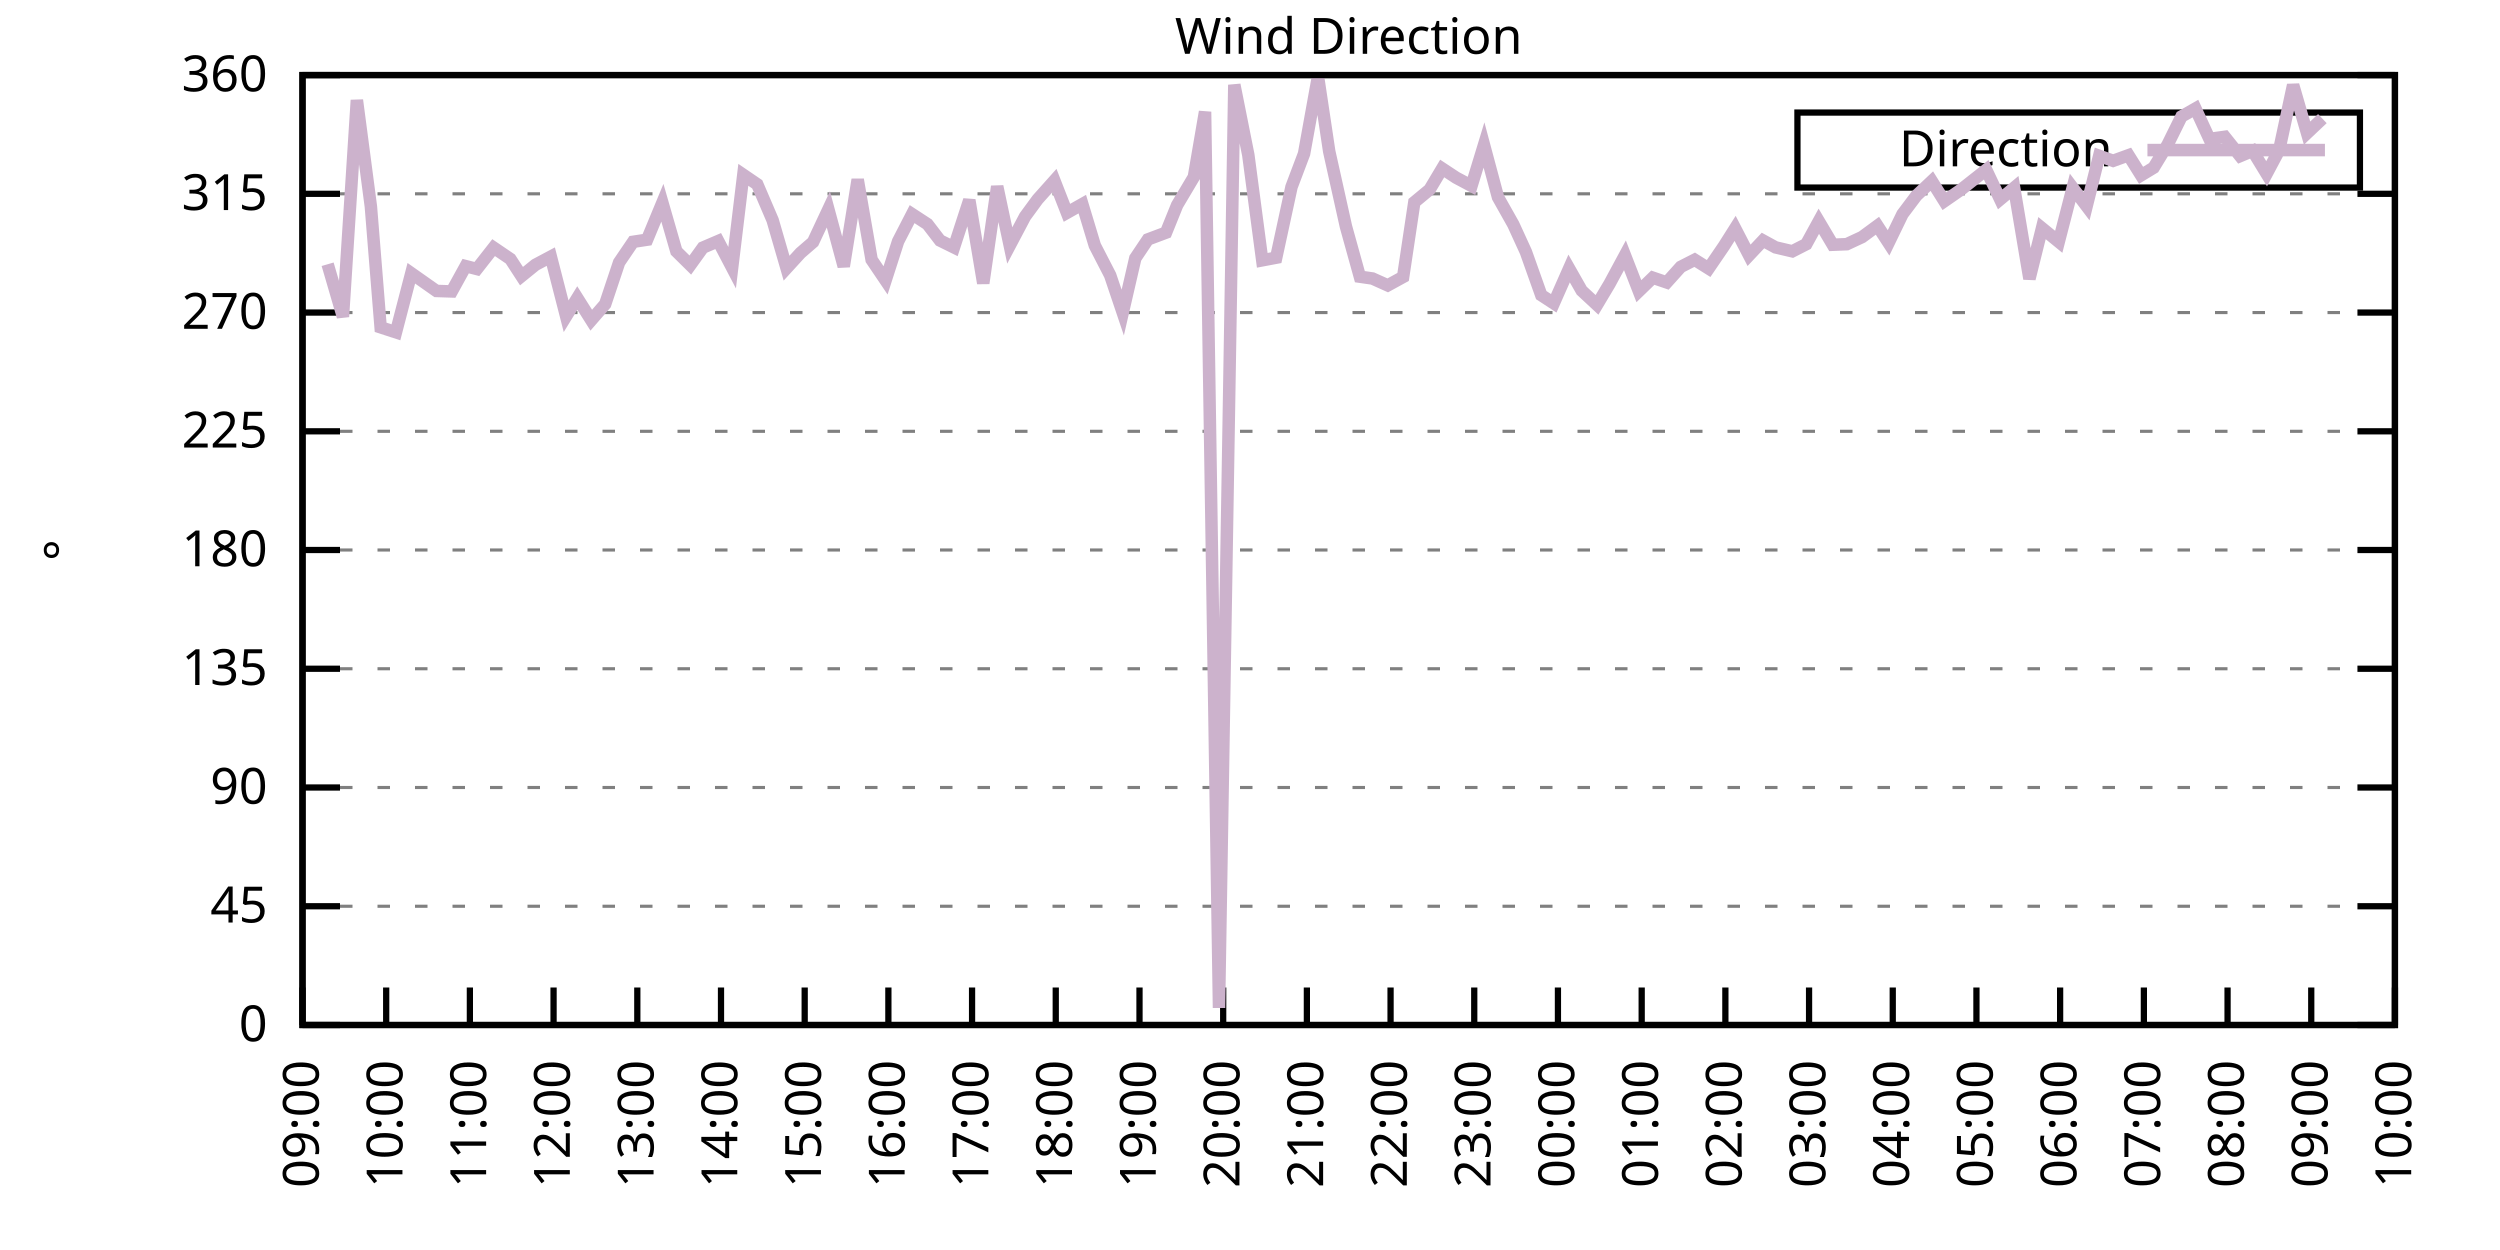
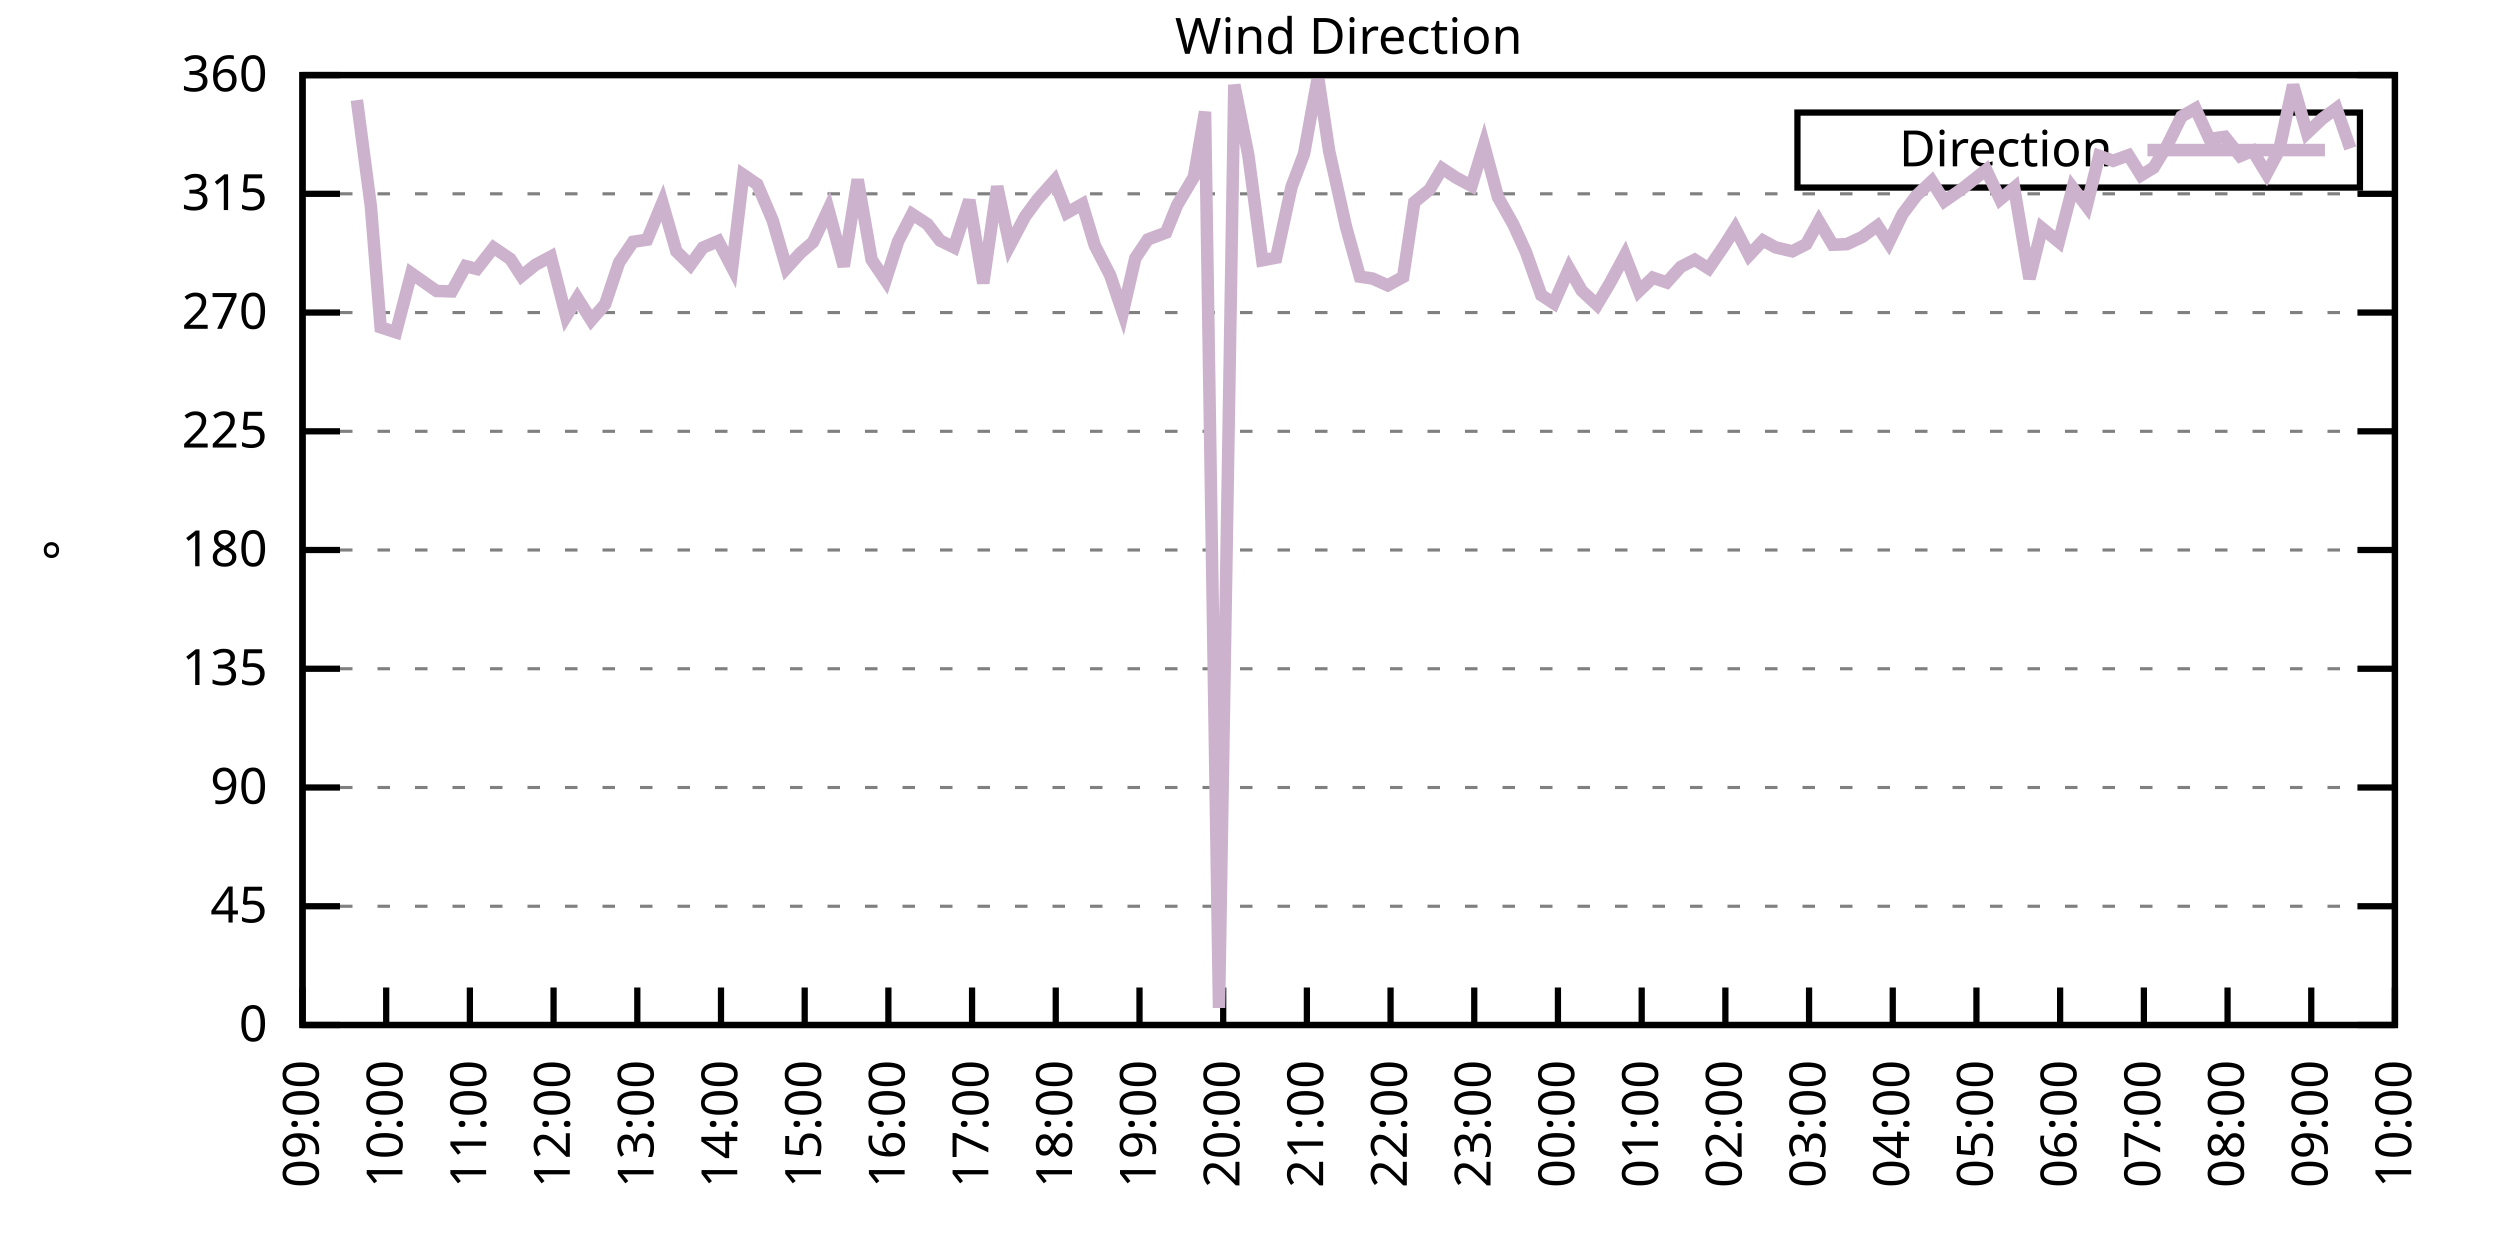
<svg xmlns="http://www.w3.org/2000/svg" xmlns:xlink="http://www.w3.org/1999/xlink" width="400" height="200" viewBox="0 0 400 200">
  <g id="gnuplot_canvas">
    <rect x="0" y="0" width="400" height="200" fill="none" />
    <defs>
      <circle id="gpDot" r="0.5" stroke-width="0.5" stroke="currentColor" />
      <path id="gpPt0" stroke-width="0.333" stroke="currentColor" d="M-1,0 h2 M0,-1 v2" />
      <path id="gpPt1" stroke-width="0.333" stroke="currentColor" d="M-1,-1 L1,1 M1,-1 L-1,1" />
      <path id="gpPt2" stroke-width="0.333" stroke="currentColor" d="M-1,0 L1,0 M0,-1 L0,1 M-1,-1 L1,1 M-1,1 L1,-1" />
      <rect id="gpPt3" stroke-width="0.333" stroke="currentColor" x="-1" y="-1" width="2" height="2" />
      <rect id="gpPt4" stroke-width="0.333" stroke="currentColor" fill="currentColor" x="-1" y="-1" width="2" height="2" />
      <circle id="gpPt5" stroke-width="0.333" stroke="currentColor" cx="0" cy="0" r="1" />
      <use xlink:href="#gpPt5" id="gpPt6" fill="currentColor" stroke="none" />
      <path id="gpPt7" stroke-width="0.333" stroke="currentColor" d="M0,-1.33 L-1.33,0.67 L1.33,0.67 z" />
      <use xlink:href="#gpPt7" id="gpPt8" fill="currentColor" stroke="none" />
      <use xlink:href="#gpPt7" id="gpPt9" stroke="currentColor" transform="rotate(180)" />
      <use xlink:href="#gpPt9" id="gpPt10" fill="currentColor" stroke="none" />
      <use xlink:href="#gpPt3" id="gpPt11" stroke="currentColor" transform="rotate(45)" />
      <use xlink:href="#gpPt11" id="gpPt12" fill="currentColor" stroke="none" />
      <path id="gpPt13" stroke-width="0.333" stroke="currentColor" d="M0,1.330 L1.265,0.411 L0.782,-1.067 L-0.782,-1.076 L-1.265,0.411 z" />
      <use xlink:href="#gpPt13" id="gpPt14" fill="currentColor" stroke="none" />
      <filter id="textbox" filterUnits="objectBoundingBox" x="0" y="0" height="1" width="1">
        <feFlood flood-color="white" flood-opacity="1" result="bgnd" />
        <feComposite in="SourceGraphic" in2="bgnd" operator="atop" />
      </filter>
      <filter id="greybox" filterUnits="objectBoundingBox" x="0" y="0" height="1" width="1">
        <feFlood flood-color="lightgrey" flood-opacity="1" result="grey" />
        <feComposite in="SourceGraphic" in2="grey" operator="atop" />
      </filter>
    </defs>
    <g fill="none" color="white" stroke="currentColor" stroke-width="1.00" stroke-linecap="butt" stroke-linejoin="miter">
</g>
    <g fill="none" color="black" stroke="currentColor" stroke-width="1.00" stroke-linecap="butt" stroke-linejoin="miter">
      <g stroke="none" shape-rendering="crispEdges">
        <polygon fill="rgb(255, 255, 255)" points="48.40,164.00 383.18,164.00 383.18,12.02 48.40,12.02 " />
      </g>
    </g>
    <g fill="none" color="black" stroke="currentColor" stroke-width="1.00" stroke-linecap="butt" stroke-linejoin="miter">
</g>
    <g fill="none" color="black" stroke="black" stroke-width="0.50" stroke-linecap="butt" stroke-linejoin="miter">
</g>
    <g fill="none" color="gray" stroke="currentColor" stroke-width="0.50" stroke-linecap="butt" stroke-linejoin="miter">
      <path stroke="gray" stroke-dasharray="2,4" class="gridline" d="M48.40,164.00 L383.19,164.00  " />
    </g>
    <g fill="none" color="gray" stroke="gray" stroke-width="1.00" stroke-linecap="butt" stroke-linejoin="miter">
</g>
    <g fill="none" color="black" stroke="currentColor" stroke-width="1.00" stroke-linecap="butt" stroke-linejoin="miter">
      <path stroke="black" d="M48.40,164.00 L54.40,164.00 M383.19,164.00 L377.19,164.00  " />
      <g transform="translate(42.80,166.60)" stroke="none" fill="black" font-family="Sans" font-size="8.00" text-anchor="end">
        <text>
          <tspan font-family="Sans"> 0</tspan>
        </text>
      </g>
    </g>
    <g fill="none" color="black" stroke="currentColor" stroke-width="1.00" stroke-linecap="butt" stroke-linejoin="miter">
</g>
    <g fill="none" color="black" stroke="black" stroke-width="0.50" stroke-linecap="butt" stroke-linejoin="miter">
</g>
    <g fill="none" color="gray" stroke="currentColor" stroke-width="0.50" stroke-linecap="butt" stroke-linejoin="miter">
      <path stroke="gray" stroke-dasharray="2,4" class="gridline" d="M48.40,145.00 L383.19,145.00  " />
    </g>
    <g fill="none" color="gray" stroke="gray" stroke-width="1.00" stroke-linecap="butt" stroke-linejoin="miter">
</g>
    <g fill="none" color="black" stroke="currentColor" stroke-width="1.00" stroke-linecap="butt" stroke-linejoin="miter">
      <path stroke="black" d="M48.40,145.00 L54.40,145.00 M383.19,145.00 L377.19,145.00  " />
      <g transform="translate(42.80,147.60)" stroke="none" fill="black" font-family="Sans" font-size="8.00" text-anchor="end">
        <text>
          <tspan font-family="Sans"> 45</tspan>
        </text>
      </g>
    </g>
    <g fill="none" color="black" stroke="currentColor" stroke-width="1.00" stroke-linecap="butt" stroke-linejoin="miter">
</g>
    <g fill="none" color="black" stroke="black" stroke-width="0.50" stroke-linecap="butt" stroke-linejoin="miter">
</g>
    <g fill="none" color="gray" stroke="currentColor" stroke-width="0.50" stroke-linecap="butt" stroke-linejoin="miter">
      <path stroke="gray" stroke-dasharray="2,4" class="gridline" d="M48.40,126.00 L383.19,126.00  " />
    </g>
    <g fill="none" color="gray" stroke="gray" stroke-width="1.00" stroke-linecap="butt" stroke-linejoin="miter">
</g>
    <g fill="none" color="black" stroke="currentColor" stroke-width="1.00" stroke-linecap="butt" stroke-linejoin="miter">
      <path stroke="black" d="M48.40,126.00 L54.40,126.00 M383.19,126.00 L377.19,126.00  " />
      <g transform="translate(42.80,128.60)" stroke="none" fill="black" font-family="Sans" font-size="8.00" text-anchor="end">
        <text>
          <tspan font-family="Sans"> 90</tspan>
        </text>
      </g>
    </g>
    <g fill="none" color="black" stroke="currentColor" stroke-width="1.00" stroke-linecap="butt" stroke-linejoin="miter">
</g>
    <g fill="none" color="black" stroke="black" stroke-width="0.50" stroke-linecap="butt" stroke-linejoin="miter">
</g>
    <g fill="none" color="gray" stroke="currentColor" stroke-width="0.50" stroke-linecap="butt" stroke-linejoin="miter">
      <path stroke="gray" stroke-dasharray="2,4" class="gridline" d="M48.40,107.00 L383.19,107.00  " />
    </g>
    <g fill="none" color="gray" stroke="gray" stroke-width="1.00" stroke-linecap="butt" stroke-linejoin="miter">
</g>
    <g fill="none" color="black" stroke="currentColor" stroke-width="1.00" stroke-linecap="butt" stroke-linejoin="miter">
      <path stroke="black" d="M48.40,107.00 L54.40,107.00 M383.19,107.00 L377.19,107.00  " />
      <g transform="translate(42.80,109.60)" stroke="none" fill="black" font-family="Sans" font-size="8.00" text-anchor="end">
        <text>
          <tspan font-family="Sans"> 135</tspan>
        </text>
      </g>
    </g>
    <g fill="none" color="black" stroke="currentColor" stroke-width="1.00" stroke-linecap="butt" stroke-linejoin="miter">
</g>
    <g fill="none" color="black" stroke="black" stroke-width="0.50" stroke-linecap="butt" stroke-linejoin="miter">
</g>
    <g fill="none" color="gray" stroke="currentColor" stroke-width="0.50" stroke-linecap="butt" stroke-linejoin="miter">
      <path stroke="gray" stroke-dasharray="2,4" class="gridline" d="M48.40,88.00 L383.19,88.00  " />
    </g>
    <g fill="none" color="gray" stroke="gray" stroke-width="1.00" stroke-linecap="butt" stroke-linejoin="miter">
</g>
    <g fill="none" color="black" stroke="currentColor" stroke-width="1.00" stroke-linecap="butt" stroke-linejoin="miter">
      <path stroke="black" d="M48.40,88.00 L54.40,88.00 M383.19,88.00 L377.19,88.00  " />
      <g transform="translate(42.80,90.60)" stroke="none" fill="black" font-family="Sans" font-size="8.00" text-anchor="end">
        <text>
          <tspan font-family="Sans"> 180</tspan>
        </text>
      </g>
    </g>
    <g fill="none" color="black" stroke="currentColor" stroke-width="1.00" stroke-linecap="butt" stroke-linejoin="miter">
</g>
    <g fill="none" color="black" stroke="black" stroke-width="0.50" stroke-linecap="butt" stroke-linejoin="miter">
</g>
    <g fill="none" color="gray" stroke="currentColor" stroke-width="0.50" stroke-linecap="butt" stroke-linejoin="miter">
      <path stroke="gray" stroke-dasharray="2,4" class="gridline" d="M48.40,69.01 L383.19,69.01  " />
    </g>
    <g fill="none" color="gray" stroke="gray" stroke-width="1.00" stroke-linecap="butt" stroke-linejoin="miter">
</g>
    <g fill="none" color="black" stroke="currentColor" stroke-width="1.00" stroke-linecap="butt" stroke-linejoin="miter">
      <path stroke="black" d="M48.40,69.01 L54.40,69.01 M383.19,69.01 L377.19,69.01  " />
      <g transform="translate(42.80,71.61)" stroke="none" fill="black" font-family="Sans" font-size="8.00" text-anchor="end">
        <text>
          <tspan font-family="Sans"> 225</tspan>
        </text>
      </g>
    </g>
    <g fill="none" color="black" stroke="currentColor" stroke-width="1.00" stroke-linecap="butt" stroke-linejoin="miter">
</g>
    <g fill="none" color="black" stroke="black" stroke-width="0.50" stroke-linecap="butt" stroke-linejoin="miter">
</g>
    <g fill="none" color="gray" stroke="currentColor" stroke-width="0.50" stroke-linecap="butt" stroke-linejoin="miter">
      <path stroke="gray" stroke-dasharray="2,4" class="gridline" d="M48.40,50.01 L383.19,50.01  " />
    </g>
    <g fill="none" color="gray" stroke="gray" stroke-width="1.00" stroke-linecap="butt" stroke-linejoin="miter">
</g>
    <g fill="none" color="black" stroke="currentColor" stroke-width="1.00" stroke-linecap="butt" stroke-linejoin="miter">
      <path stroke="black" d="M48.40,50.01 L54.40,50.01 M383.19,50.01 L377.19,50.01  " />
      <g transform="translate(42.80,52.61)" stroke="none" fill="black" font-family="Sans" font-size="8.00" text-anchor="end">
        <text>
          <tspan font-family="Sans"> 270</tspan>
        </text>
      </g>
    </g>
    <g fill="none" color="black" stroke="currentColor" stroke-width="1.00" stroke-linecap="butt" stroke-linejoin="miter">
</g>
    <g fill="none" color="black" stroke="black" stroke-width="0.50" stroke-linecap="butt" stroke-linejoin="miter">
</g>
    <g fill="none" color="gray" stroke="currentColor" stroke-width="0.50" stroke-linecap="butt" stroke-linejoin="miter">
      <path stroke="gray" stroke-dasharray="2,4" class="gridline" d="M48.40,31.01 L383.19,31.01  " />
    </g>
    <g fill="none" color="gray" stroke="gray" stroke-width="1.00" stroke-linecap="butt" stroke-linejoin="miter">
</g>
    <g fill="none" color="black" stroke="currentColor" stroke-width="1.00" stroke-linecap="butt" stroke-linejoin="miter">
      <path stroke="black" d="M48.40,31.01 L54.40,31.01 M383.19,31.01 L377.19,31.01  " />
      <g transform="translate(42.80,33.61)" stroke="none" fill="black" font-family="Sans" font-size="8.00" text-anchor="end">
        <text>
          <tspan font-family="Sans"> 315</tspan>
        </text>
      </g>
    </g>
    <g fill="none" color="black" stroke="currentColor" stroke-width="1.00" stroke-linecap="butt" stroke-linejoin="miter">
</g>
    <g fill="none" color="black" stroke="black" stroke-width="0.50" stroke-linecap="butt" stroke-linejoin="miter">
</g>
    <g fill="none" color="gray" stroke="currentColor" stroke-width="0.50" stroke-linecap="butt" stroke-linejoin="miter">
      <path stroke="gray" stroke-dasharray="2,4" class="gridline" d="M48.40,12.01 L383.19,12.01  " />
    </g>
    <g fill="none" color="gray" stroke="gray" stroke-width="1.00" stroke-linecap="butt" stroke-linejoin="miter">
</g>
    <g fill="none" color="black" stroke="currentColor" stroke-width="1.00" stroke-linecap="butt" stroke-linejoin="miter">
      <path stroke="black" d="M48.40,12.01 L54.40,12.01 M383.19,12.01 L377.19,12.01  " />
      <g transform="translate(42.80,14.61)" stroke="none" fill="black" font-family="Sans" font-size="8.00" text-anchor="end">
        <text>
          <tspan font-family="Sans"> 360</tspan>
        </text>
      </g>
    </g>
    <g fill="none" color="black" stroke="currentColor" stroke-width="1.00" stroke-linecap="butt" stroke-linejoin="miter">
      <path stroke="black" d="M48.40,164.00 L48.40,158.00  " />
      <g transform="translate(51.00,169.60) rotate(270.00)" stroke="none" fill="black" font-family="Sans" font-size="8.00" text-anchor="end">
        <text>
          <tspan font-family="Sans">09:00</tspan>
        </text>
      </g>
    </g>
    <g fill="none" color="black" stroke="currentColor" stroke-width="1.00" stroke-linecap="butt" stroke-linejoin="miter">
      <path stroke="black" d="M61.79,164.00 L61.79,158.00  " />
      <g transform="translate(64.39,169.60) rotate(270.00)" stroke="none" fill="black" font-family="Sans" font-size="8.00" text-anchor="end">
        <text>
          <tspan font-family="Sans">10:00</tspan>
        </text>
      </g>
    </g>
    <g fill="none" color="black" stroke="currentColor" stroke-width="1.00" stroke-linecap="butt" stroke-linejoin="miter">
      <path stroke="black" d="M75.18,164.00 L75.18,158.00  " />
      <g transform="translate(77.78,169.60) rotate(270.00)" stroke="none" fill="black" font-family="Sans" font-size="8.00" text-anchor="end">
        <text>
          <tspan font-family="Sans">11:00</tspan>
        </text>
      </g>
    </g>
    <g fill="none" color="black" stroke="currentColor" stroke-width="1.00" stroke-linecap="butt" stroke-linejoin="miter">
      <path stroke="black" d="M88.57,164.00 L88.57,158.00  " />
      <g transform="translate(91.17,169.60) rotate(270.00)" stroke="none" fill="black" font-family="Sans" font-size="8.00" text-anchor="end">
        <text>
          <tspan font-family="Sans">12:00</tspan>
        </text>
      </g>
    </g>
    <g fill="none" color="black" stroke="currentColor" stroke-width="1.00" stroke-linecap="butt" stroke-linejoin="miter">
      <path stroke="black" d="M101.97,164.00 L101.97,158.00  " />
      <g transform="translate(104.57,169.60) rotate(270.00)" stroke="none" fill="black" font-family="Sans" font-size="8.00" text-anchor="end">
        <text>
          <tspan font-family="Sans">13:00</tspan>
        </text>
      </g>
    </g>
    <g fill="none" color="black" stroke="currentColor" stroke-width="1.00" stroke-linecap="butt" stroke-linejoin="miter">
      <path stroke="black" d="M115.36,164.00 L115.36,158.00  " />
      <g transform="translate(117.96,169.60) rotate(270.00)" stroke="none" fill="black" font-family="Sans" font-size="8.00" text-anchor="end">
        <text>
          <tspan font-family="Sans">14:00</tspan>
        </text>
      </g>
    </g>
    <g fill="none" color="black" stroke="currentColor" stroke-width="1.00" stroke-linecap="butt" stroke-linejoin="miter">
      <path stroke="black" d="M128.75,164.00 L128.75,158.00  " />
      <g transform="translate(131.35,169.60) rotate(270.00)" stroke="none" fill="black" font-family="Sans" font-size="8.00" text-anchor="end">
        <text>
          <tspan font-family="Sans">15:00</tspan>
        </text>
      </g>
    </g>
    <g fill="none" color="black" stroke="currentColor" stroke-width="1.00" stroke-linecap="butt" stroke-linejoin="miter">
      <path stroke="black" d="M142.14,164.00 L142.14,158.00  " />
      <g transform="translate(144.74,169.60) rotate(270.00)" stroke="none" fill="black" font-family="Sans" font-size="8.00" text-anchor="end">
        <text>
          <tspan font-family="Sans">16:00</tspan>
        </text>
      </g>
    </g>
    <g fill="none" color="black" stroke="currentColor" stroke-width="1.00" stroke-linecap="butt" stroke-linejoin="miter">
      <path stroke="black" d="M155.53,164.00 L155.53,158.00  " />
      <g transform="translate(158.13,169.60) rotate(270.00)" stroke="none" fill="black" font-family="Sans" font-size="8.00" text-anchor="end">
        <text>
          <tspan font-family="Sans">17:00</tspan>
        </text>
      </g>
    </g>
    <g fill="none" color="black" stroke="currentColor" stroke-width="1.00" stroke-linecap="butt" stroke-linejoin="miter">
      <path stroke="black" d="M168.92,164.00 L168.92,158.00  " />
      <g transform="translate(171.52,169.60) rotate(270.00)" stroke="none" fill="black" font-family="Sans" font-size="8.00" text-anchor="end">
        <text>
          <tspan font-family="Sans">18:00</tspan>
        </text>
      </g>
    </g>
    <g fill="none" color="black" stroke="currentColor" stroke-width="1.00" stroke-linecap="butt" stroke-linejoin="miter">
      <path stroke="black" d="M182.32,164.00 L182.32,158.00  " />
      <g transform="translate(184.92,169.60) rotate(270.00)" stroke="none" fill="black" font-family="Sans" font-size="8.00" text-anchor="end">
        <text>
          <tspan font-family="Sans">19:00</tspan>
        </text>
      </g>
    </g>
    <g fill="none" color="black" stroke="currentColor" stroke-width="1.00" stroke-linecap="butt" stroke-linejoin="miter">
      <path stroke="black" d="M195.71,164.00 L195.71,158.00  " />
      <g transform="translate(198.31,169.60) rotate(270.00)" stroke="none" fill="black" font-family="Sans" font-size="8.00" text-anchor="end">
        <text>
          <tspan font-family="Sans">20:00</tspan>
        </text>
      </g>
    </g>
    <g fill="none" color="black" stroke="currentColor" stroke-width="1.00" stroke-linecap="butt" stroke-linejoin="miter">
      <path stroke="black" d="M209.10,164.00 L209.10,158.00  " />
      <g transform="translate(211.70,169.60) rotate(270.00)" stroke="none" fill="black" font-family="Sans" font-size="8.00" text-anchor="end">
        <text>
          <tspan font-family="Sans">21:00</tspan>
        </text>
      </g>
    </g>
    <g fill="none" color="black" stroke="currentColor" stroke-width="1.00" stroke-linecap="butt" stroke-linejoin="miter">
      <path stroke="black" d="M222.49,164.00 L222.49,158.00  " />
      <g transform="translate(225.09,169.60) rotate(270.00)" stroke="none" fill="black" font-family="Sans" font-size="8.00" text-anchor="end">
        <text>
          <tspan font-family="Sans">22:00</tspan>
        </text>
      </g>
    </g>
    <g fill="none" color="black" stroke="currentColor" stroke-width="1.00" stroke-linecap="butt" stroke-linejoin="miter">
      <path stroke="black" d="M235.88,164.00 L235.88,158.00  " />
      <g transform="translate(238.48,169.60) rotate(270.00)" stroke="none" fill="black" font-family="Sans" font-size="8.00" text-anchor="end">
        <text>
          <tspan font-family="Sans">23:00</tspan>
        </text>
      </g>
    </g>
    <g fill="none" color="black" stroke="currentColor" stroke-width="1.00" stroke-linecap="butt" stroke-linejoin="miter">
      <path stroke="black" d="M249.27,164.00 L249.27,158.00  " />
      <g transform="translate(251.87,169.60) rotate(270.00)" stroke="none" fill="black" font-family="Sans" font-size="8.00" text-anchor="end">
        <text>
          <tspan font-family="Sans">00:00</tspan>
        </text>
      </g>
    </g>
    <g fill="none" color="black" stroke="currentColor" stroke-width="1.00" stroke-linecap="butt" stroke-linejoin="miter">
      <path stroke="black" d="M262.67,164.00 L262.67,158.00  " />
      <g transform="translate(265.27,169.60) rotate(270.00)" stroke="none" fill="black" font-family="Sans" font-size="8.00" text-anchor="end">
        <text>
          <tspan font-family="Sans">01:00</tspan>
        </text>
      </g>
    </g>
    <g fill="none" color="black" stroke="currentColor" stroke-width="1.00" stroke-linecap="butt" stroke-linejoin="miter">
      <path stroke="black" d="M276.06,164.00 L276.06,158.00  " />
      <g transform="translate(278.66,169.60) rotate(270.00)" stroke="none" fill="black" font-family="Sans" font-size="8.00" text-anchor="end">
        <text>
          <tspan font-family="Sans">02:00</tspan>
        </text>
      </g>
    </g>
    <g fill="none" color="black" stroke="currentColor" stroke-width="1.00" stroke-linecap="butt" stroke-linejoin="miter">
      <path stroke="black" d="M289.45,164.00 L289.45,158.00  " />
      <g transform="translate(292.05,169.60) rotate(270.00)" stroke="none" fill="black" font-family="Sans" font-size="8.00" text-anchor="end">
        <text>
          <tspan font-family="Sans">03:00</tspan>
        </text>
      </g>
    </g>
    <g fill="none" color="black" stroke="currentColor" stroke-width="1.00" stroke-linecap="butt" stroke-linejoin="miter">
      <path stroke="black" d="M302.84,164.00 L302.84,158.00  " />
      <g transform="translate(305.44,169.60) rotate(270.00)" stroke="none" fill="black" font-family="Sans" font-size="8.00" text-anchor="end">
        <text>
          <tspan font-family="Sans">04:00</tspan>
        </text>
      </g>
    </g>
    <g fill="none" color="black" stroke="currentColor" stroke-width="1.00" stroke-linecap="butt" stroke-linejoin="miter">
      <path stroke="black" d="M316.23,164.00 L316.23,158.00  " />
      <g transform="translate(318.83,169.60) rotate(270.00)" stroke="none" fill="black" font-family="Sans" font-size="8.00" text-anchor="end">
        <text>
          <tspan font-family="Sans">05:00</tspan>
        </text>
      </g>
    </g>
    <g fill="none" color="black" stroke="currentColor" stroke-width="1.00" stroke-linecap="butt" stroke-linejoin="miter">
      <path stroke="black" d="M329.62,164.00 L329.62,158.00  " />
      <g transform="translate(332.22,169.60) rotate(270.00)" stroke="none" fill="black" font-family="Sans" font-size="8.00" text-anchor="end">
        <text>
          <tspan font-family="Sans">06:00</tspan>
        </text>
      </g>
    </g>
    <g fill="none" color="black" stroke="currentColor" stroke-width="1.00" stroke-linecap="butt" stroke-linejoin="miter">
      <path stroke="black" d="M343.02,164.00 L343.02,158.00  " />
      <g transform="translate(345.62,169.60) rotate(270.00)" stroke="none" fill="black" font-family="Sans" font-size="8.00" text-anchor="end">
        <text>
          <tspan font-family="Sans">07:00</tspan>
        </text>
      </g>
    </g>
    <g fill="none" color="black" stroke="currentColor" stroke-width="1.00" stroke-linecap="butt" stroke-linejoin="miter">
      <path stroke="black" d="M356.41,164.00 L356.41,158.00  " />
      <g transform="translate(359.01,169.60) rotate(270.00)" stroke="none" fill="black" font-family="Sans" font-size="8.00" text-anchor="end">
        <text>
          <tspan font-family="Sans">08:00</tspan>
        </text>
      </g>
    </g>
    <g fill="none" color="black" stroke="currentColor" stroke-width="1.00" stroke-linecap="butt" stroke-linejoin="miter">
      <path stroke="black" d="M369.80,164.00 L369.80,158.00  " />
      <g transform="translate(372.40,169.60) rotate(270.00)" stroke="none" fill="black" font-family="Sans" font-size="8.00" text-anchor="end">
        <text>
          <tspan font-family="Sans">09:00</tspan>
        </text>
      </g>
    </g>
    <g fill="none" color="black" stroke="currentColor" stroke-width="1.00" stroke-linecap="butt" stroke-linejoin="miter">
      <path stroke="black" d="M383.19,164.00 L383.19,158.00  " />
      <g transform="translate(385.79,169.60) rotate(270.00)" stroke="none" fill="black" font-family="Sans" font-size="8.00" text-anchor="end">
        <text>
          <tspan font-family="Sans">10:00</tspan>
        </text>
      </g>
    </g>
    <g fill="none" color="black" stroke="currentColor" stroke-width="1.00" stroke-linecap="butt" stroke-linejoin="miter">
</g>
    <g fill="none" color="black" stroke="currentColor" stroke-width="1.00" stroke-linecap="butt" stroke-linejoin="miter">
      <path stroke="black" d="M48.40,12.01 L48.40,164.00 L383.19,164.00 L383.19,12.01 L48.40,12.01 Z  " />
    </g>
    <g fill="none" color="black" stroke="currentColor" stroke-width="1.00" stroke-linecap="butt" stroke-linejoin="miter">
</g>
    <g fill="none" color="black" stroke="currentColor" stroke-width="1.00" stroke-linecap="butt" stroke-linejoin="miter">
      <path stroke="black" d="M287.59,30.01 L287.59,18.01 L377.59,18.01 L377.59,30.01 L287.59,30.01 Z  " />
    </g>
    <g id="Wind_direction_plot_1">
      <g fill="none" color="white" stroke="black" stroke-width="2.00" stroke-linecap="butt" stroke-linejoin="miter">
</g>
      <g fill="none" color="black" stroke="currentColor" stroke-width="2.00" stroke-linecap="butt" stroke-linejoin="miter">
        <g transform="translate(337.99,26.61)" stroke="none" fill="black" font-family="Sans" font-size="8.00" text-anchor="end">
          <text>
            <tspan font-family="Sans">Direction</tspan>
          </text>
        </g>
      </g>
      <g fill="none" color="black" stroke="currentColor" stroke-width="2.00" stroke-linecap="butt" stroke-linejoin="miter">
-         <path stroke="rgb(204, 178, 204)" d="M343.59,24.01 L371.99,24.01 M52.42,42.28 L54.87,50.68 L57.10,16.02 L59.34,33.04 L60.90,52.37 L63.35,53.17   L65.81,43.72 L69.83,46.55 L72.28,46.63 L74.51,42.58 L76.30,43.04 L78.98,39.62 L81.66,41.44 L83.44,44.18   L85.67,42.37 L88.13,41.06 L90.58,50.60 L92.37,47.69 L94.60,51.23 L96.83,48.66 L99.06,41.99 L101.30,38.69   L103.53,38.35 L105.98,32.44 L108.22,40.21 L110.45,42.41 L112.46,39.62 L114.91,38.57 L117.14,42.83 L118.93,27.97   L121.16,29.49 L123.62,35.23 L125.85,42.91 L128.08,40.47 L130.09,38.73 L132.54,33.50 L135.00,42.62 L137.23,28.73   L139.46,41.56 L141.69,44.86 L143.70,38.61 L145.94,34.26 L148.39,35.86 L150.40,38.48 L152.63,39.58 L155.09,32.02   L157.32,45.32 L159.55,29.83 L161.56,39.28 L164.01,34.64 L166.02,31.90 L168.70,28.90 L170.71,34.05 L173.17,32.66   L175.17,39.28 L177.63,44.05 L179.64,50.01 L181.65,41.31 L183.66,38.31 L186.56,37.22 L188.34,32.82 L191.02,28.31   L192.81,17.88 L195.04,161.26 L197.49,13.57 L199.73,24.80 L201.96,41.65 L204.19,41.23 L206.64,29.91 L208.65,24.59   L210.88,12.26 L212.67,24.21 L215.35,36.24 L217.58,44.27 L219.59,44.56 L222.04,45.66 L224.50,44.31 L226.29,32.36   L228.74,30.33 L230.75,26.96 L232.98,28.43 L235.44,29.74 L237.44,23.20 L239.68,31.56 L242.13,35.91 L244.14,40.30   L246.60,47.22 L248.60,48.53 L251.06,42.96 L253.07,46.50 L255.52,48.78 L257.53,45.41 L259.99,40.85 L262.22,46.59   L264.45,44.43 L266.68,45.19 L268.92,42.70 L271.15,41.56 L273.38,42.96 L275.83,39.37 L277.62,36.54 L279.85,40.85   L282.08,38.48 L284.09,39.58 L286.77,40.21 L289.00,39.07 L291.01,35.40 L293.24,39.16 L295.48,39.07 L297.93,37.93   L300.39,36.12 L302.17,38.86 L304.40,34.26 L306.63,31.30 L309.09,28.98 L311.10,32.19 L313.78,30.33 L317.79,27.17   L320.03,31.90 L322.26,30.04 L324.71,44.60 L326.72,36.50 L329.40,38.69 L331.63,30.04 L333.86,32.99 L335.87,24.93   L338.10,25.73 L340.56,24.84 L342.57,28.05 L344.58,26.83 L346.81,23.16 L349.04,18.64 L351.27,17.37 L353.51,22.23   L355.96,21.89 L358.42,24.97 L360.42,24.13 L362.66,27.80 L364.66,24.04 L366.90,13.61 L369.13,21.30 L371.58,18.98    " />
+         <path stroke="rgb(204, 178, 204)" d="M343.59,24.01 L371.99,24.01 M57.10,16.02 L59.34,33.04 L60.90,52.37 L63.35,53.17 L65.81,43.72 L69.83,46.55   L72.28,46.63 L74.51,42.58 L76.30,43.04 L78.98,39.62 L81.66,41.44 L83.44,44.18 L85.67,42.37 L88.13,41.06   L90.58,50.60 L92.37,47.69 L94.60,51.23 L96.83,48.66 L99.06,41.99 L101.30,38.69 L103.53,38.35 L105.98,32.44   L108.22,40.21 L110.45,42.41 L112.46,39.62 L114.91,38.57 L117.14,42.83 L118.93,27.97 L121.16,29.49 L123.62,35.23   L125.85,42.91 L128.08,40.47 L130.09,38.73 L132.54,33.50 L135.00,42.62 L137.23,28.73 L139.46,41.56 L141.69,44.86   L143.70,38.61 L145.94,34.26 L148.39,35.86 L150.40,38.48 L152.63,39.58 L155.09,32.02 L157.32,45.32 L159.55,29.83   L161.56,39.28 L164.01,34.64 L166.02,31.90 L168.70,28.90 L170.71,34.05 L173.17,32.66 L175.17,39.28 L177.63,44.05   L179.64,50.01 L181.65,41.31 L183.66,38.31 L186.56,37.22 L188.34,32.82 L191.02,28.31 L192.81,17.88 L195.04,161.26   L197.49,13.57 L199.73,24.80 L201.96,41.65 L204.19,41.23 L206.64,29.91 L208.65,24.59 L210.88,12.26 L212.67,24.21   L215.35,36.24 L217.58,44.27 L219.59,44.56 L222.04,45.66 L224.50,44.31 L226.29,32.36 L228.74,30.33 L230.75,26.96   L232.98,28.43 L235.44,29.74 L237.44,23.20 L239.68,31.56 L242.13,35.91 L244.14,40.30 L246.60,47.22 L248.60,48.53   L251.06,42.96 L253.07,46.50 L255.52,48.78 L257.53,45.41 L259.99,40.85 L262.22,46.59 L264.45,44.43 L266.68,45.19   L268.92,42.70 L271.15,41.56 L273.38,42.96 L275.83,39.37 L277.62,36.54 L279.85,40.85 L282.08,38.48 L284.09,39.58   L286.77,40.21 L289.00,39.07 L291.01,35.40 L293.24,39.16 L295.48,39.07 L297.93,37.93 L300.39,36.12 L302.17,38.86   L304.40,34.26 L306.63,31.30 L309.09,28.98 L311.10,32.19 L313.78,30.33 L317.79,27.17 L320.03,31.90 L322.26,30.04   L324.71,44.60 L326.72,36.50 L329.40,38.69 L331.63,30.04 L333.86,32.99 L335.87,24.93 L338.10,25.73 L340.56,24.84   L342.57,28.05 L344.58,26.83 L346.81,23.16 L349.04,18.64 L351.27,17.37 L353.51,22.23 L355.96,21.89 L358.42,24.97   L360.42,24.13 L362.66,27.80 L364.66,24.04 L366.90,13.61 L369.13,21.30 L371.58,18.98 L373.82,17.33 L376.05,23.75    " />
      </g>
    </g>
    <g fill="none" color="black" stroke="currentColor" stroke-width="2.00" stroke-linecap="butt" stroke-linejoin="miter">
</g>
    <g fill="none" color="black" stroke="black" stroke-width="1.00" stroke-linecap="butt" stroke-linejoin="miter">
</g>
    <g fill="none" color="black" stroke="currentColor" stroke-width="1.00" stroke-linecap="butt" stroke-linejoin="miter">
      <path stroke="black" d="M48.40,12.01 L48.40,164.00 L383.19,164.00 L383.19,12.01 L48.40,12.01 Z  " />
      <g transform="translate(12.80,88.01) rotate(270.00)" stroke="none" fill="black" font-family="Sans" font-size="8.00" text-anchor="middle">
        <text>
          <tspan font-family="Sans">°</tspan>
        </text>
      </g>
    </g>
    <g fill="none" color="black" stroke="currentColor" stroke-width="1.00" stroke-linecap="butt" stroke-linejoin="miter">
</g>
    <g fill="none" color="black" stroke="currentColor" stroke-width="1.00" stroke-linecap="butt" stroke-linejoin="miter">
      <g transform="translate(215.79,8.61)" stroke="none" fill="black" font-family="Sans" font-size="8.00" text-anchor="middle">
        <text>
          <tspan font-family="Sans">Wind Direction</tspan>
        </text>
      </g>
    </g>
    <g fill="none" color="black" stroke="currentColor" stroke-width="1.00" stroke-linecap="butt" stroke-linejoin="miter">
</g>
  </g>
</svg>
